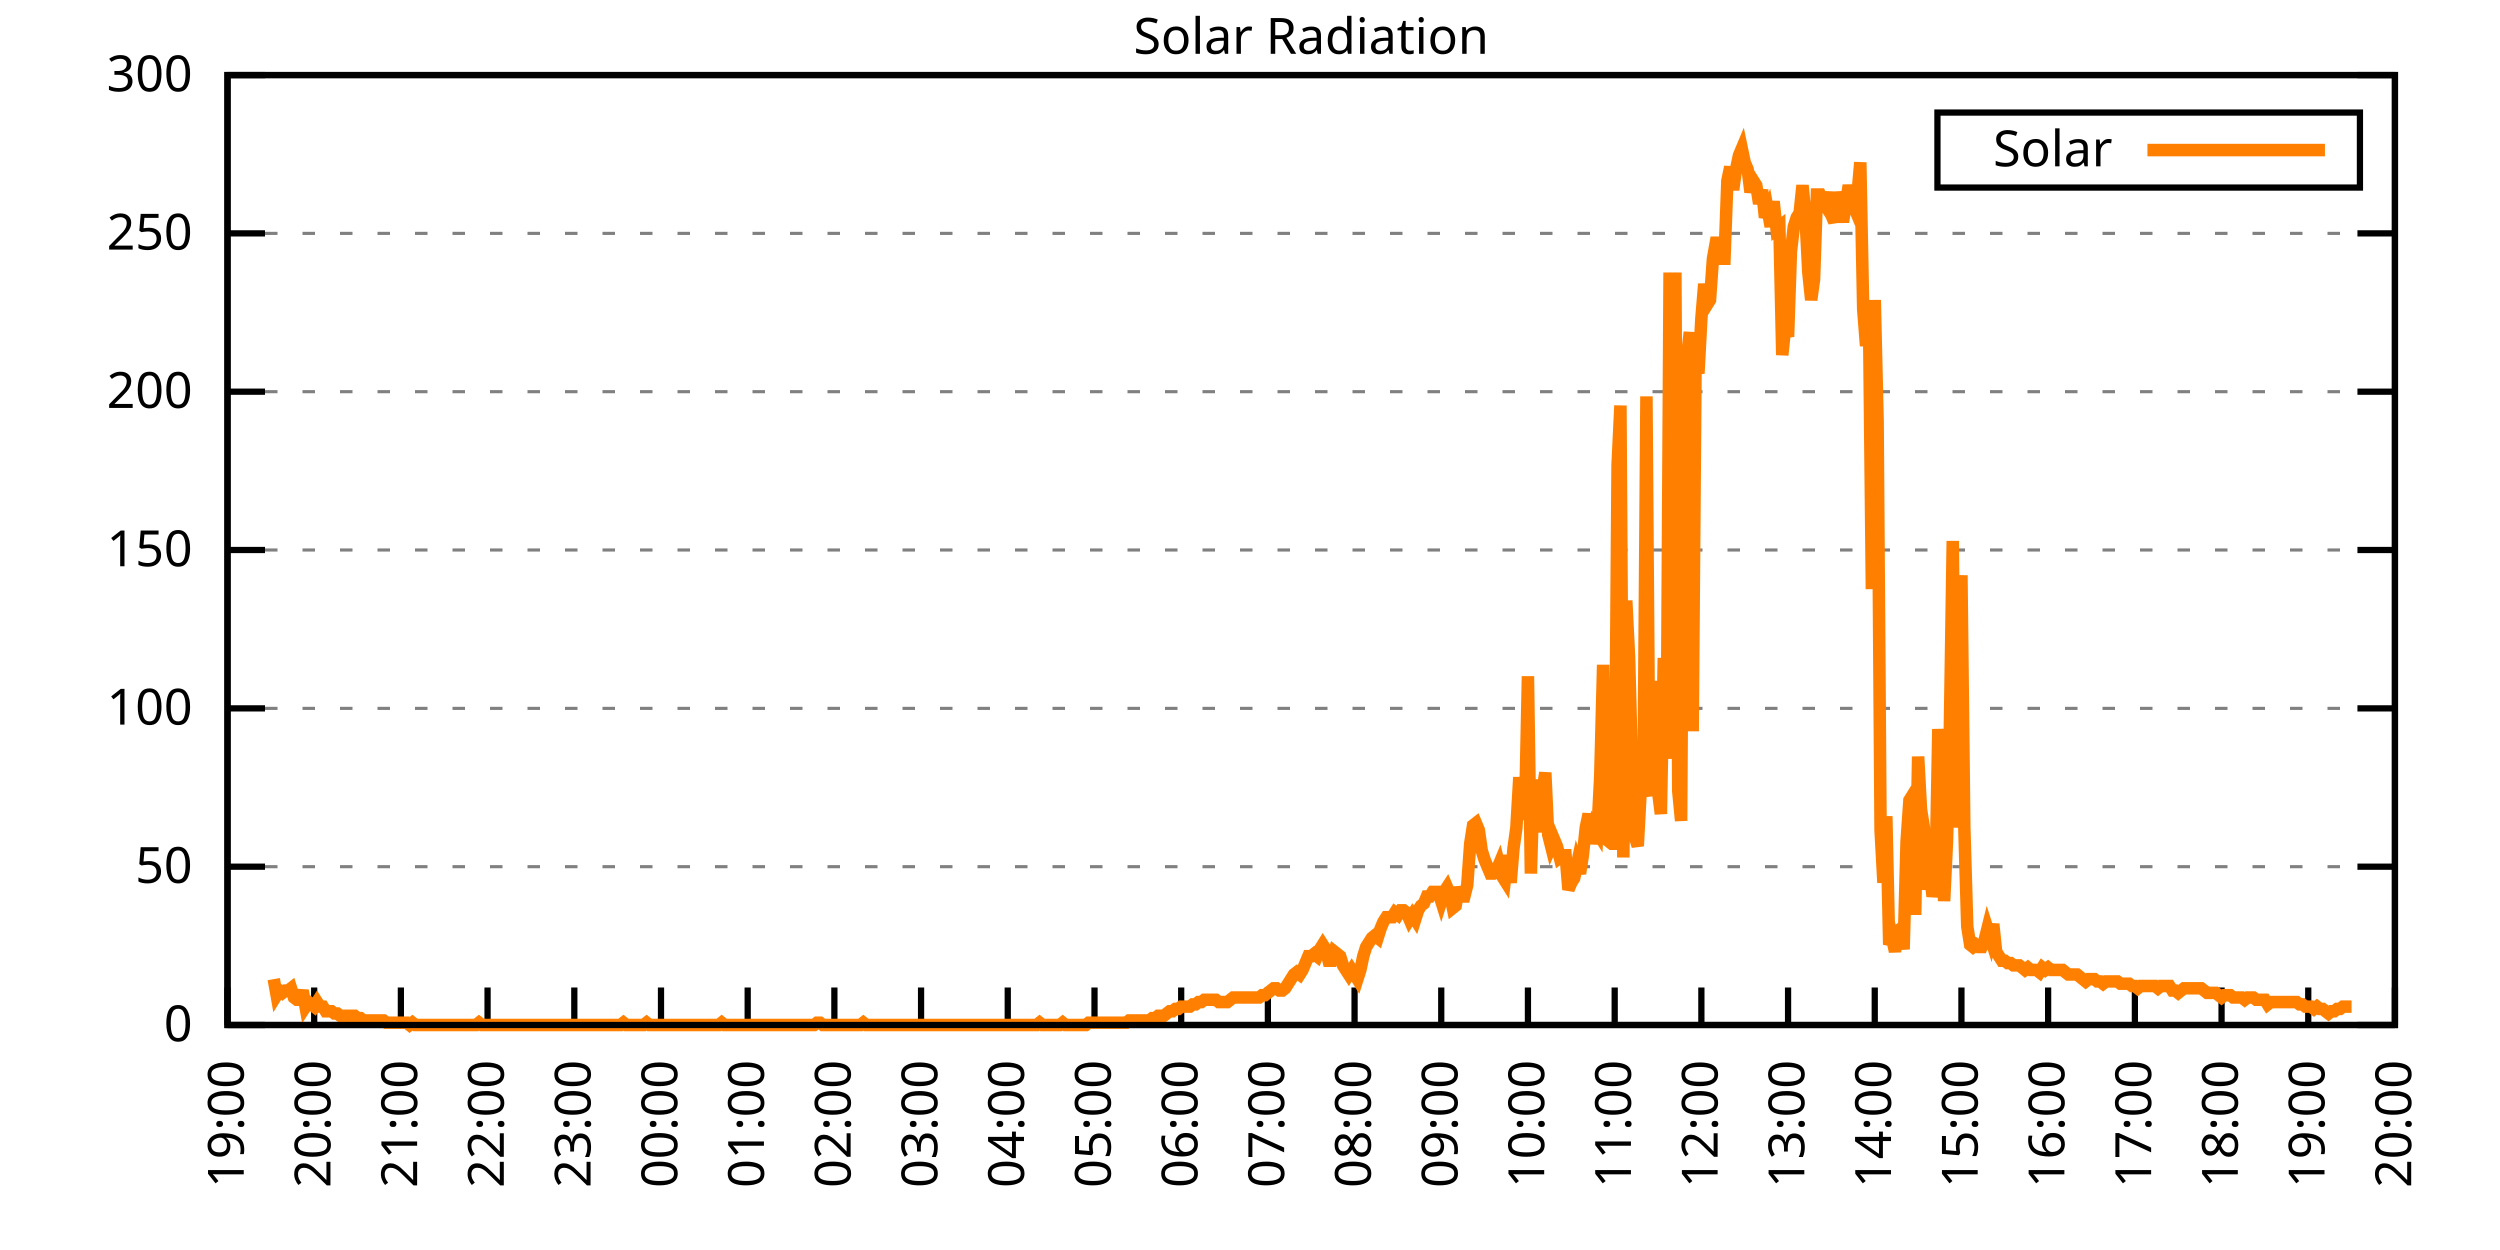
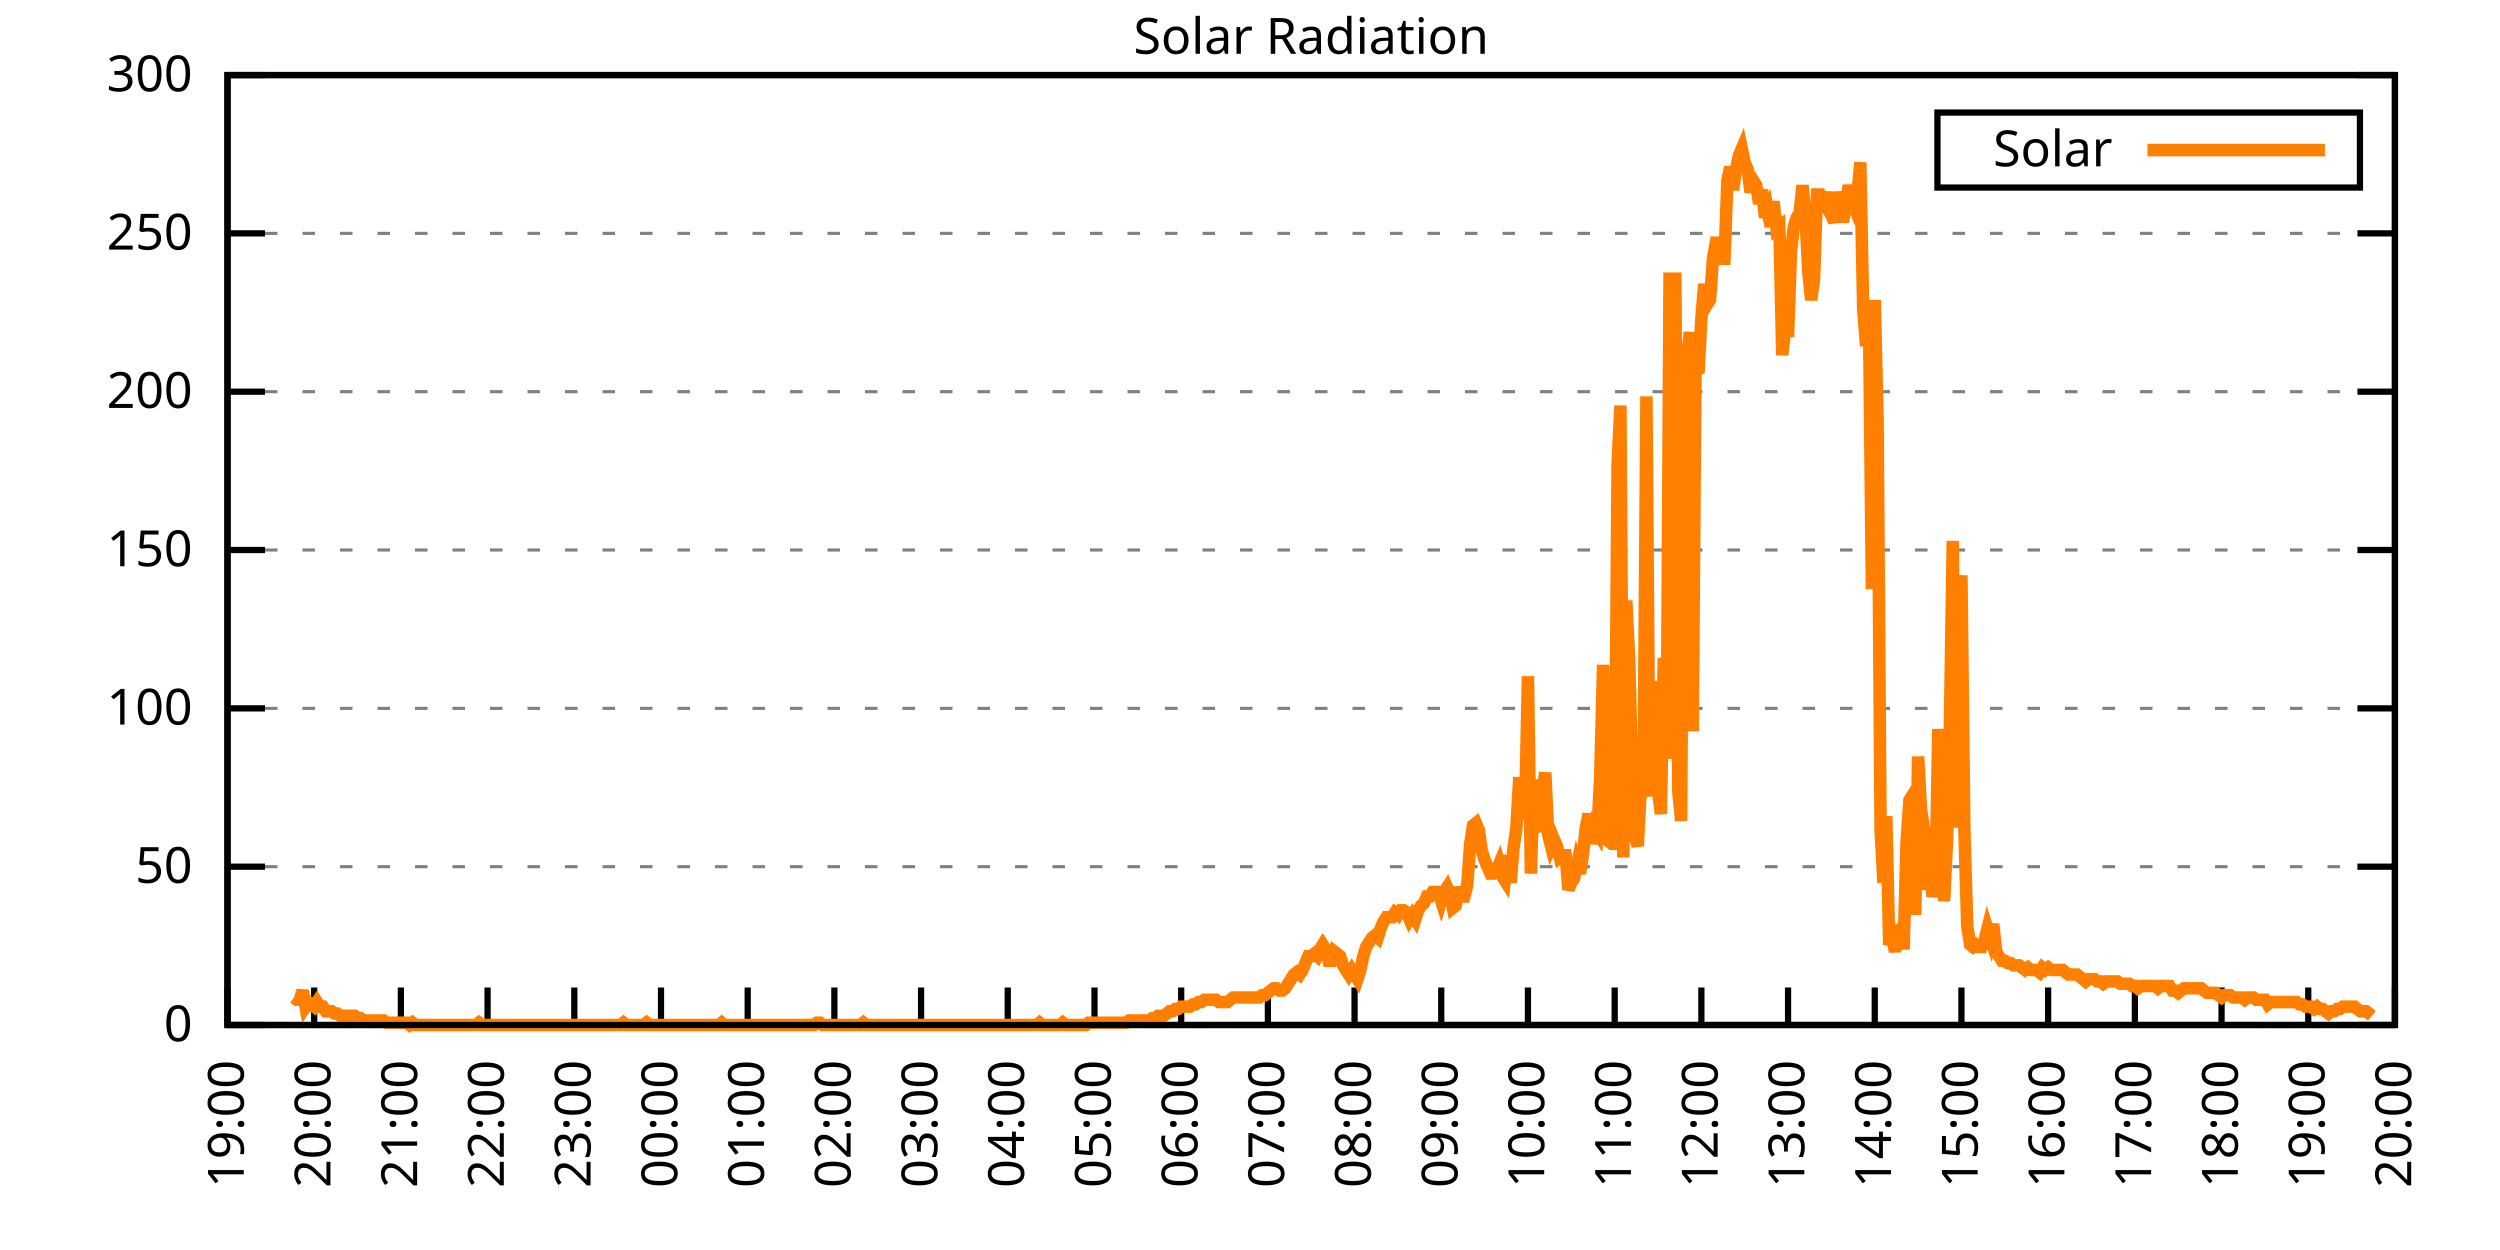
<svg xmlns="http://www.w3.org/2000/svg" xmlns:xlink="http://www.w3.org/1999/xlink" width="400" height="200" viewBox="0 0 400 200">
  <g id="gnuplot_canvas">
    <rect x="0" y="0" width="400" height="200" fill="none" />
    <defs>
      <circle id="gpDot" r="0.5" stroke-width="0.5" stroke="currentColor" />
      <path id="gpPt0" stroke-width="0.333" stroke="currentColor" d="M-1,0 h2 M0,-1 v2" />
      <path id="gpPt1" stroke-width="0.333" stroke="currentColor" d="M-1,-1 L1,1 M1,-1 L-1,1" />
      <path id="gpPt2" stroke-width="0.333" stroke="currentColor" d="M-1,0 L1,0 M0,-1 L0,1 M-1,-1 L1,1 M-1,1 L1,-1" />
      <rect id="gpPt3" stroke-width="0.333" stroke="currentColor" x="-1" y="-1" width="2" height="2" />
      <rect id="gpPt4" stroke-width="0.333" stroke="currentColor" fill="currentColor" x="-1" y="-1" width="2" height="2" />
      <circle id="gpPt5" stroke-width="0.333" stroke="currentColor" cx="0" cy="0" r="1" />
      <use xlink:href="#gpPt5" id="gpPt6" fill="currentColor" stroke="none" />
      <path id="gpPt7" stroke-width="0.333" stroke="currentColor" d="M0,-1.33 L-1.33,0.67 L1.33,0.67 z" />
      <use xlink:href="#gpPt7" id="gpPt8" fill="currentColor" stroke="none" />
      <use xlink:href="#gpPt7" id="gpPt9" stroke="currentColor" transform="rotate(180)" />
      <use xlink:href="#gpPt9" id="gpPt10" fill="currentColor" stroke="none" />
      <use xlink:href="#gpPt3" id="gpPt11" stroke="currentColor" transform="rotate(45)" />
      <use xlink:href="#gpPt11" id="gpPt12" fill="currentColor" stroke="none" />
      <path id="gpPt13" stroke-width="0.333" stroke="currentColor" d="M0,1.330 L1.265,0.411 L0.782,-1.067 L-0.782,-1.076 L-1.265,0.411 z" />
      <use xlink:href="#gpPt13" id="gpPt14" fill="currentColor" stroke="none" />
      <filter id="textbox" filterUnits="objectBoundingBox" x="0" y="0" height="1" width="1">
        <feFlood flood-color="white" flood-opacity="1" result="bgnd" />
        <feComposite in="SourceGraphic" in2="bgnd" operator="atop" />
      </filter>
      <filter id="greybox" filterUnits="objectBoundingBox" x="0" y="0" height="1" width="1">
        <feFlood flood-color="lightgrey" flood-opacity="1" result="grey" />
        <feComposite in="SourceGraphic" in2="grey" operator="atop" />
      </filter>
    </defs>
    <g fill="none" color="white" stroke="currentColor" stroke-width="1.00" stroke-linecap="butt" stroke-linejoin="miter">
</g>
    <g fill="none" color="black" stroke="currentColor" stroke-width="1.00" stroke-linecap="butt" stroke-linejoin="miter">
      <g stroke="none" shape-rendering="crispEdges">
        <polygon fill="rgb(255, 255, 255)" points="36.40,164.00 383.18,164.00 383.18,12.02 36.40,12.02 " />
      </g>
    </g>
    <g fill="none" color="black" stroke="currentColor" stroke-width="1.00" stroke-linecap="butt" stroke-linejoin="miter">
</g>
    <g fill="none" color="black" stroke="black" stroke-width="0.50" stroke-linecap="butt" stroke-linejoin="miter">
</g>
    <g fill="none" color="gray" stroke="currentColor" stroke-width="0.50" stroke-linecap="butt" stroke-linejoin="miter">
      <path stroke="gray" stroke-dasharray="2,4" class="gridline" d="M36.40,164.00 L383.19,164.00  " />
    </g>
    <g fill="none" color="gray" stroke="gray" stroke-width="1.00" stroke-linecap="butt" stroke-linejoin="miter">
</g>
    <g fill="none" color="black" stroke="currentColor" stroke-width="1.00" stroke-linecap="butt" stroke-linejoin="miter">
      <path stroke="black" d="M36.40,164.00 L42.40,164.00 M383.19,164.00 L377.19,164.00  " />
      <g transform="translate(30.80,166.60)" stroke="none" fill="black" font-family="Sans" font-size="8.00" text-anchor="end">
        <text>
          <tspan font-family="Sans"> 0</tspan>
        </text>
      </g>
    </g>
    <g fill="none" color="black" stroke="currentColor" stroke-width="1.00" stroke-linecap="butt" stroke-linejoin="miter">
</g>
    <g fill="none" color="black" stroke="black" stroke-width="0.50" stroke-linecap="butt" stroke-linejoin="miter">
</g>
    <g fill="none" color="gray" stroke="currentColor" stroke-width="0.50" stroke-linecap="butt" stroke-linejoin="miter">
      <path stroke="gray" stroke-dasharray="2,4" class="gridline" d="M36.40,138.67 L383.19,138.67  " />
    </g>
    <g fill="none" color="gray" stroke="gray" stroke-width="1.00" stroke-linecap="butt" stroke-linejoin="miter">
</g>
    <g fill="none" color="black" stroke="currentColor" stroke-width="1.00" stroke-linecap="butt" stroke-linejoin="miter">
      <path stroke="black" d="M36.40,138.67 L42.40,138.67 M383.19,138.67 L377.19,138.67  " />
      <g transform="translate(30.80,141.27)" stroke="none" fill="black" font-family="Sans" font-size="8.00" text-anchor="end">
        <text>
          <tspan font-family="Sans"> 50</tspan>
        </text>
      </g>
    </g>
    <g fill="none" color="black" stroke="currentColor" stroke-width="1.00" stroke-linecap="butt" stroke-linejoin="miter">
</g>
    <g fill="none" color="black" stroke="black" stroke-width="0.50" stroke-linecap="butt" stroke-linejoin="miter">
</g>
    <g fill="none" color="gray" stroke="currentColor" stroke-width="0.50" stroke-linecap="butt" stroke-linejoin="miter">
      <path stroke="gray" stroke-dasharray="2,4" class="gridline" d="M36.40,113.34 L383.19,113.34  " />
    </g>
    <g fill="none" color="gray" stroke="gray" stroke-width="1.00" stroke-linecap="butt" stroke-linejoin="miter">
</g>
    <g fill="none" color="black" stroke="currentColor" stroke-width="1.00" stroke-linecap="butt" stroke-linejoin="miter">
      <path stroke="black" d="M36.40,113.34 L42.40,113.34 M383.19,113.34 L377.19,113.34  " />
      <g transform="translate(30.80,115.94)" stroke="none" fill="black" font-family="Sans" font-size="8.00" text-anchor="end">
        <text>
          <tspan font-family="Sans"> 100</tspan>
        </text>
      </g>
    </g>
    <g fill="none" color="black" stroke="currentColor" stroke-width="1.00" stroke-linecap="butt" stroke-linejoin="miter">
</g>
    <g fill="none" color="black" stroke="black" stroke-width="0.50" stroke-linecap="butt" stroke-linejoin="miter">
</g>
    <g fill="none" color="gray" stroke="currentColor" stroke-width="0.50" stroke-linecap="butt" stroke-linejoin="miter">
      <path stroke="gray" stroke-dasharray="2,4" class="gridline" d="M36.40,88.00 L383.19,88.00  " />
    </g>
    <g fill="none" color="gray" stroke="gray" stroke-width="1.00" stroke-linecap="butt" stroke-linejoin="miter">
</g>
    <g fill="none" color="black" stroke="currentColor" stroke-width="1.00" stroke-linecap="butt" stroke-linejoin="miter">
      <path stroke="black" d="M36.40,88.00 L42.40,88.00 M383.19,88.00 L377.19,88.00  " />
      <g transform="translate(30.80,90.60)" stroke="none" fill="black" font-family="Sans" font-size="8.00" text-anchor="end">
        <text>
          <tspan font-family="Sans"> 150</tspan>
        </text>
      </g>
    </g>
    <g fill="none" color="black" stroke="currentColor" stroke-width="1.00" stroke-linecap="butt" stroke-linejoin="miter">
</g>
    <g fill="none" color="black" stroke="black" stroke-width="0.50" stroke-linecap="butt" stroke-linejoin="miter">
</g>
    <g fill="none" color="gray" stroke="currentColor" stroke-width="0.50" stroke-linecap="butt" stroke-linejoin="miter">
      <path stroke="gray" stroke-dasharray="2,4" class="gridline" d="M36.40,62.67 L383.19,62.67  " />
    </g>
    <g fill="none" color="gray" stroke="gray" stroke-width="1.00" stroke-linecap="butt" stroke-linejoin="miter">
</g>
    <g fill="none" color="black" stroke="currentColor" stroke-width="1.00" stroke-linecap="butt" stroke-linejoin="miter">
      <path stroke="black" d="M36.40,62.67 L42.40,62.67 M383.19,62.67 L377.19,62.67  " />
      <g transform="translate(30.80,65.27)" stroke="none" fill="black" font-family="Sans" font-size="8.00" text-anchor="end">
        <text>
          <tspan font-family="Sans"> 200</tspan>
        </text>
      </g>
    </g>
    <g fill="none" color="black" stroke="currentColor" stroke-width="1.00" stroke-linecap="butt" stroke-linejoin="miter">
</g>
    <g fill="none" color="black" stroke="black" stroke-width="0.50" stroke-linecap="butt" stroke-linejoin="miter">
</g>
    <g fill="none" color="gray" stroke="currentColor" stroke-width="0.50" stroke-linecap="butt" stroke-linejoin="miter">
      <path stroke="gray" stroke-dasharray="2,4" class="gridline" d="M36.40,37.34 L383.19,37.34  " />
    </g>
    <g fill="none" color="gray" stroke="gray" stroke-width="1.00" stroke-linecap="butt" stroke-linejoin="miter">
</g>
    <g fill="none" color="black" stroke="currentColor" stroke-width="1.00" stroke-linecap="butt" stroke-linejoin="miter">
      <path stroke="black" d="M36.40,37.34 L42.40,37.34 M383.19,37.34 L377.19,37.34  " />
      <g transform="translate(30.80,39.94)" stroke="none" fill="black" font-family="Sans" font-size="8.00" text-anchor="end">
        <text>
          <tspan font-family="Sans"> 250</tspan>
        </text>
      </g>
    </g>
    <g fill="none" color="black" stroke="currentColor" stroke-width="1.00" stroke-linecap="butt" stroke-linejoin="miter">
</g>
    <g fill="none" color="black" stroke="black" stroke-width="0.50" stroke-linecap="butt" stroke-linejoin="miter">
</g>
    <g fill="none" color="gray" stroke="currentColor" stroke-width="0.50" stroke-linecap="butt" stroke-linejoin="miter">
      <path stroke="gray" stroke-dasharray="2,4" class="gridline" d="M36.40,12.01 L383.19,12.01  " />
    </g>
    <g fill="none" color="gray" stroke="gray" stroke-width="1.00" stroke-linecap="butt" stroke-linejoin="miter">
</g>
    <g fill="none" color="black" stroke="currentColor" stroke-width="1.00" stroke-linecap="butt" stroke-linejoin="miter">
      <path stroke="black" d="M36.40,12.01 L42.40,12.01 M383.19,12.01 L377.19,12.01  " />
      <g transform="translate(30.80,14.61)" stroke="none" fill="black" font-family="Sans" font-size="8.00" text-anchor="end">
        <text>
          <tspan font-family="Sans"> 300</tspan>
        </text>
      </g>
    </g>
    <g fill="none" color="black" stroke="currentColor" stroke-width="1.00" stroke-linecap="butt" stroke-linejoin="miter">
      <path stroke="black" d="M36.40,164.00 L36.40,158.00  " />
      <g transform="translate(39.00,169.60) rotate(270.00)" stroke="none" fill="black" font-family="Sans" font-size="8.00" text-anchor="end">
        <text>
          <tspan font-family="Sans">19:00</tspan>
        </text>
      </g>
    </g>
    <g fill="none" color="black" stroke="currentColor" stroke-width="1.00" stroke-linecap="butt" stroke-linejoin="miter">
      <path stroke="black" d="M50.27,164.00 L50.27,158.00  " />
      <g transform="translate(52.87,169.60) rotate(270.00)" stroke="none" fill="black" font-family="Sans" font-size="8.00" text-anchor="end">
        <text>
          <tspan font-family="Sans">20:00</tspan>
        </text>
      </g>
    </g>
    <g fill="none" color="black" stroke="currentColor" stroke-width="1.00" stroke-linecap="butt" stroke-linejoin="miter">
      <path stroke="black" d="M64.14,164.00 L64.14,158.00  " />
      <g transform="translate(66.74,169.60) rotate(270.00)" stroke="none" fill="black" font-family="Sans" font-size="8.00" text-anchor="end">
        <text>
          <tspan font-family="Sans">21:00</tspan>
        </text>
      </g>
    </g>
    <g fill="none" color="black" stroke="currentColor" stroke-width="1.00" stroke-linecap="butt" stroke-linejoin="miter">
      <path stroke="black" d="M78.01,164.00 L78.01,158.00  " />
      <g transform="translate(80.61,169.60) rotate(270.00)" stroke="none" fill="black" font-family="Sans" font-size="8.00" text-anchor="end">
        <text>
          <tspan font-family="Sans">22:00</tspan>
        </text>
      </g>
    </g>
    <g fill="none" color="black" stroke="currentColor" stroke-width="1.00" stroke-linecap="butt" stroke-linejoin="miter">
      <path stroke="black" d="M91.89,164.00 L91.89,158.00  " />
      <g transform="translate(94.49,169.60) rotate(270.00)" stroke="none" fill="black" font-family="Sans" font-size="8.00" text-anchor="end">
        <text>
          <tspan font-family="Sans">23:00</tspan>
        </text>
      </g>
    </g>
    <g fill="none" color="black" stroke="currentColor" stroke-width="1.00" stroke-linecap="butt" stroke-linejoin="miter">
      <path stroke="black" d="M105.76,164.00 L105.76,158.00  " />
      <g transform="translate(108.36,169.60) rotate(270.00)" stroke="none" fill="black" font-family="Sans" font-size="8.00" text-anchor="end">
        <text>
          <tspan font-family="Sans">00:00</tspan>
        </text>
      </g>
    </g>
    <g fill="none" color="black" stroke="currentColor" stroke-width="1.00" stroke-linecap="butt" stroke-linejoin="miter">
      <path stroke="black" d="M119.63,164.00 L119.63,158.00  " />
      <g transform="translate(122.23,169.60) rotate(270.00)" stroke="none" fill="black" font-family="Sans" font-size="8.00" text-anchor="end">
        <text>
          <tspan font-family="Sans">01:00</tspan>
        </text>
      </g>
    </g>
    <g fill="none" color="black" stroke="currentColor" stroke-width="1.00" stroke-linecap="butt" stroke-linejoin="miter">
      <path stroke="black" d="M133.50,164.00 L133.50,158.00  " />
      <g transform="translate(136.10,169.60) rotate(270.00)" stroke="none" fill="black" font-family="Sans" font-size="8.00" text-anchor="end">
        <text>
          <tspan font-family="Sans">02:00</tspan>
        </text>
      </g>
    </g>
    <g fill="none" color="black" stroke="currentColor" stroke-width="1.00" stroke-linecap="butt" stroke-linejoin="miter">
      <path stroke="black" d="M147.37,164.00 L147.37,158.00  " />
      <g transform="translate(149.97,169.60) rotate(270.00)" stroke="none" fill="black" font-family="Sans" font-size="8.00" text-anchor="end">
        <text>
          <tspan font-family="Sans">03:00</tspan>
        </text>
      </g>
    </g>
    <g fill="none" color="black" stroke="currentColor" stroke-width="1.00" stroke-linecap="butt" stroke-linejoin="miter">
      <path stroke="black" d="M161.24,164.00 L161.24,158.00  " />
      <g transform="translate(163.84,169.60) rotate(270.00)" stroke="none" fill="black" font-family="Sans" font-size="8.00" text-anchor="end">
        <text>
          <tspan font-family="Sans">04:00</tspan>
        </text>
      </g>
    </g>
    <g fill="none" color="black" stroke="currentColor" stroke-width="1.00" stroke-linecap="butt" stroke-linejoin="miter">
      <path stroke="black" d="M175.12,164.00 L175.12,158.00  " />
      <g transform="translate(177.72,169.60) rotate(270.00)" stroke="none" fill="black" font-family="Sans" font-size="8.00" text-anchor="end">
        <text>
          <tspan font-family="Sans">05:00</tspan>
        </text>
      </g>
    </g>
    <g fill="none" color="black" stroke="currentColor" stroke-width="1.00" stroke-linecap="butt" stroke-linejoin="miter">
      <path stroke="black" d="M188.99,164.00 L188.99,158.00  " />
      <g transform="translate(191.59,169.60) rotate(270.00)" stroke="none" fill="black" font-family="Sans" font-size="8.00" text-anchor="end">
        <text>
          <tspan font-family="Sans">06:00</tspan>
        </text>
      </g>
    </g>
    <g fill="none" color="black" stroke="currentColor" stroke-width="1.00" stroke-linecap="butt" stroke-linejoin="miter">
      <path stroke="black" d="M202.86,164.00 L202.86,158.00  " />
      <g transform="translate(205.46,169.60) rotate(270.00)" stroke="none" fill="black" font-family="Sans" font-size="8.00" text-anchor="end">
        <text>
          <tspan font-family="Sans">07:00</tspan>
        </text>
      </g>
    </g>
    <g fill="none" color="black" stroke="currentColor" stroke-width="1.00" stroke-linecap="butt" stroke-linejoin="miter">
      <path stroke="black" d="M216.73,164.00 L216.73,158.00  " />
      <g transform="translate(219.33,169.60) rotate(270.00)" stroke="none" fill="black" font-family="Sans" font-size="8.00" text-anchor="end">
        <text>
          <tspan font-family="Sans">08:00</tspan>
        </text>
      </g>
    </g>
    <g fill="none" color="black" stroke="currentColor" stroke-width="1.00" stroke-linecap="butt" stroke-linejoin="miter">
      <path stroke="black" d="M230.60,164.00 L230.60,158.00  " />
      <g transform="translate(233.20,169.60) rotate(270.00)" stroke="none" fill="black" font-family="Sans" font-size="8.00" text-anchor="end">
        <text>
          <tspan font-family="Sans">09:00</tspan>
        </text>
      </g>
    </g>
    <g fill="none" color="black" stroke="currentColor" stroke-width="1.00" stroke-linecap="butt" stroke-linejoin="miter">
      <path stroke="black" d="M244.47,164.00 L244.47,158.00  " />
      <g transform="translate(247.07,169.60) rotate(270.00)" stroke="none" fill="black" font-family="Sans" font-size="8.00" text-anchor="end">
        <text>
          <tspan font-family="Sans">10:00</tspan>
        </text>
      </g>
    </g>
    <g fill="none" color="black" stroke="currentColor" stroke-width="1.00" stroke-linecap="butt" stroke-linejoin="miter">
      <path stroke="black" d="M258.35,164.00 L258.35,158.00  " />
      <g transform="translate(260.95,169.60) rotate(270.00)" stroke="none" fill="black" font-family="Sans" font-size="8.00" text-anchor="end">
        <text>
          <tspan font-family="Sans">11:00</tspan>
        </text>
      </g>
    </g>
    <g fill="none" color="black" stroke="currentColor" stroke-width="1.00" stroke-linecap="butt" stroke-linejoin="miter">
      <path stroke="black" d="M272.22,164.00 L272.22,158.00  " />
      <g transform="translate(274.82,169.60) rotate(270.00)" stroke="none" fill="black" font-family="Sans" font-size="8.00" text-anchor="end">
        <text>
          <tspan font-family="Sans">12:00</tspan>
        </text>
      </g>
    </g>
    <g fill="none" color="black" stroke="currentColor" stroke-width="1.00" stroke-linecap="butt" stroke-linejoin="miter">
      <path stroke="black" d="M286.09,164.00 L286.09,158.00  " />
      <g transform="translate(288.69,169.60) rotate(270.00)" stroke="none" fill="black" font-family="Sans" font-size="8.00" text-anchor="end">
        <text>
          <tspan font-family="Sans">13:00</tspan>
        </text>
      </g>
    </g>
    <g fill="none" color="black" stroke="currentColor" stroke-width="1.00" stroke-linecap="butt" stroke-linejoin="miter">
      <path stroke="black" d="M299.96,164.00 L299.96,158.00  " />
      <g transform="translate(302.56,169.60) rotate(270.00)" stroke="none" fill="black" font-family="Sans" font-size="8.00" text-anchor="end">
        <text>
          <tspan font-family="Sans">14:00</tspan>
        </text>
      </g>
    </g>
    <g fill="none" color="black" stroke="currentColor" stroke-width="1.00" stroke-linecap="butt" stroke-linejoin="miter">
      <path stroke="black" d="M313.83,164.00 L313.83,158.00  " />
      <g transform="translate(316.43,169.60) rotate(270.00)" stroke="none" fill="black" font-family="Sans" font-size="8.00" text-anchor="end">
        <text>
          <tspan font-family="Sans">15:00</tspan>
        </text>
      </g>
    </g>
    <g fill="none" color="black" stroke="currentColor" stroke-width="1.00" stroke-linecap="butt" stroke-linejoin="miter">
      <path stroke="black" d="M327.70,164.00 L327.70,158.00  " />
      <g transform="translate(330.30,169.60) rotate(270.00)" stroke="none" fill="black" font-family="Sans" font-size="8.00" text-anchor="end">
        <text>
          <tspan font-family="Sans">16:00</tspan>
        </text>
      </g>
    </g>
    <g fill="none" color="black" stroke="currentColor" stroke-width="1.00" stroke-linecap="butt" stroke-linejoin="miter">
      <path stroke="black" d="M341.58,164.00 L341.58,158.00  " />
      <g transform="translate(344.18,169.60) rotate(270.00)" stroke="none" fill="black" font-family="Sans" font-size="8.00" text-anchor="end">
        <text>
          <tspan font-family="Sans">17:00</tspan>
        </text>
      </g>
    </g>
    <g fill="none" color="black" stroke="currentColor" stroke-width="1.00" stroke-linecap="butt" stroke-linejoin="miter">
      <path stroke="black" d="M355.45,164.00 L355.45,158.00  " />
      <g transform="translate(358.05,169.60) rotate(270.00)" stroke="none" fill="black" font-family="Sans" font-size="8.00" text-anchor="end">
        <text>
          <tspan font-family="Sans">18:00</tspan>
        </text>
      </g>
    </g>
    <g fill="none" color="black" stroke="currentColor" stroke-width="1.00" stroke-linecap="butt" stroke-linejoin="miter">
      <path stroke="black" d="M369.32,164.00 L369.32,158.00  " />
      <g transform="translate(371.92,169.60) rotate(270.00)" stroke="none" fill="black" font-family="Sans" font-size="8.00" text-anchor="end">
        <text>
          <tspan font-family="Sans">19:00</tspan>
        </text>
      </g>
    </g>
    <g fill="none" color="black" stroke="currentColor" stroke-width="1.00" stroke-linecap="butt" stroke-linejoin="miter">
      <path stroke="black" d="M383.19,164.00 L383.19,158.00  " />
      <g transform="translate(385.79,169.60) rotate(270.00)" stroke="none" fill="black" font-family="Sans" font-size="8.00" text-anchor="end">
        <text>
          <tspan font-family="Sans">20:00</tspan>
        </text>
      </g>
    </g>
    <g fill="none" color="black" stroke="currentColor" stroke-width="1.00" stroke-linecap="butt" stroke-linejoin="miter">
</g>
    <g fill="none" color="black" stroke="currentColor" stroke-width="1.00" stroke-linecap="butt" stroke-linejoin="miter">
      <path stroke="black" d="M36.40,12.01 L36.40,164.00 L383.19,164.00 L383.19,12.01 L36.40,12.01 Z  " />
    </g>
    <g fill="none" color="black" stroke="currentColor" stroke-width="1.00" stroke-linecap="butt" stroke-linejoin="miter">
</g>
    <g fill="none" color="black" stroke="currentColor" stroke-width="1.00" stroke-linecap="butt" stroke-linejoin="miter">
      <path stroke="black" d="M309.99,30.01 L309.99,18.01 L377.59,18.01 L377.59,30.01 L309.99,30.01 Z  " />
    </g>
    <g id="Solar_Radiation_plot_1">
      <g fill="none" color="white" stroke="black" stroke-width="2.00" stroke-linecap="butt" stroke-linejoin="miter">
</g>
      <g fill="none" color="black" stroke="currentColor" stroke-width="2.00" stroke-linecap="butt" stroke-linejoin="miter">
        <g transform="translate(337.99,26.61)" stroke="none" fill="black" font-family="Sans" font-size="8.00" text-anchor="end">
          <text>
            <tspan font-family="Sans">Solar</tspan>
          </text>
        </g>
      </g>
      <g fill="none" color="black" stroke="currentColor" stroke-width="2.00" stroke-linecap="butt" stroke-linejoin="miter">
-         <path stroke="rgb(255, 127,   0)" d="M343.59,24.01 L371.99,24.01 M43.80,156.66 L44.26,159.23 L44.72,158.49 L45.19,158.86 L45.65,158.49 L46.11,158.49   L46.57,158.13 L47.03,159.60 L47.50,159.96 L47.96,159.96 L48.42,158.49 L48.88,161.06 L49.35,160.33 L49.81,160.70   L50.27,161.06 L50.73,160.33 L51.20,161.06 L51.66,161.06 L52.12,161.80 L52.58,161.80 L53.05,161.80 L53.51,162.16   L53.97,162.16 L54.43,162.53 L54.90,162.53 L55.36,162.53 L55.82,162.53 L56.28,162.53 L56.75,162.53 L57.21,162.90   L57.67,162.90 L58.13,163.27 L58.59,163.27 L59.06,163.27 L59.52,163.27 L59.98,163.27 L60.44,163.27 L60.91,163.27   L61.37,163.27 L61.83,163.63 L62.29,163.63 L62.76,163.63 L63.22,163.63 L63.68,163.63 L64.14,163.63 L64.61,163.63   L65.07,163.63 L65.53,164.00 L65.99,163.63 L66.46,164.00 L66.92,164.00 L67.38,164.00 L67.84,164.00 L68.30,164.00   L68.77,164.00 L69.23,164.00 L69.69,164.00 L70.15,164.00 L70.62,164.00 L71.08,164.00 L71.54,164.00 L72.00,164.00   L72.47,164.00 L72.93,164.00 L73.39,164.00 L73.85,164.00 L74.32,164.00 L74.78,164.00 L75.24,164.00 L75.70,164.00   L76.17,164.00 L76.63,163.63 L77.09,164.00 L77.55,164.00 L78.01,164.00 L78.48,164.00 L78.94,164.00 L79.40,164.00   L79.86,164.00 L80.33,164.00 L80.79,164.00 L81.25,164.00 L81.71,164.00 L82.18,164.00 L82.64,164.00 L83.10,164.00   L83.56,164.00 L84.03,164.00 L84.49,164.00 L84.95,164.00 L85.41,164.00 L85.88,164.00 L86.34,164.00 L86.80,164.00   L87.26,164.00 L87.72,164.00 L88.19,164.00 L88.65,164.00 L89.11,164.00 L89.57,164.00 L90.04,164.00 L90.50,164.00   L90.96,164.00 L91.42,164.00 L91.89,164.00 L92.35,164.00 L92.81,164.00 L93.27,164.00 L93.74,164.00 L94.20,164.00   L94.66,164.00 L95.12,164.00 L95.59,164.00 L96.05,164.00 L96.51,164.00 L96.97,164.00 L97.44,164.00 L97.90,164.00   L98.36,164.00 L98.82,164.00 L99.28,164.00 L99.75,163.63 L100.21,164.00 L100.67,164.00 L101.13,164.00 L101.60,164.00   L102.06,164.00 L102.52,164.00 L102.98,164.00 L103.45,163.63 L103.91,164.00 L104.37,164.00 L104.83,164.00 L105.30,164.00   L105.76,164.00 L106.22,164.00 L106.68,164.00 L107.15,164.00 L107.61,164.00 L108.07,164.00 L108.53,164.00 L108.99,164.00   L109.46,164.00 L109.92,164.00 L110.38,164.00 L110.84,164.00 L111.31,164.00 L111.77,164.00 L112.23,164.00 L112.69,164.00   L113.16,164.00 L113.62,164.00 L114.08,164.00 L114.54,164.00 L115.01,164.00 L115.47,163.63 L115.93,164.00 L116.39,164.00   L116.86,164.00 L117.32,164.00 L117.78,164.00 L118.24,164.00 L118.70,164.00 L119.17,164.00 L119.63,164.00 L120.09,164.00   L120.55,164.00 L121.02,164.00 L121.48,164.00 L121.94,164.00 L122.40,164.00 L122.87,164.00 L123.33,164.00 L123.79,164.00   L124.25,164.00 L124.72,164.00 L125.18,164.00 L125.64,164.00 L126.10,164.00 L126.57,164.00 L127.03,164.00 L127.49,164.00   L127.95,164.00 L128.41,164.00 L128.88,164.00 L129.34,164.00 L129.80,164.00 L130.26,164.00 L130.73,163.63 L131.19,163.63   L131.65,164.00 L132.11,164.00 L132.58,164.00 L133.04,164.00 L133.50,164.00 L133.96,164.00 L134.43,164.00 L134.89,164.00   L135.35,164.00 L135.81,164.00 L136.28,164.00 L136.74,164.00 L137.20,164.00 L137.66,164.00 L138.13,163.63 L138.59,164.00   L139.05,164.00 L139.51,164.00 L139.97,164.00 L140.44,164.00 L140.90,164.00 L141.36,164.00 L141.82,164.00 L142.29,164.00   L142.75,164.00 L143.21,164.00 L143.67,164.00 L144.14,164.00 L144.60,164.00 L145.06,164.00 L145.52,164.00 L145.99,164.00   L146.45,164.00 L146.91,164.00 L147.37,164.00 L147.84,164.00 L148.30,164.00 L148.76,164.00 L149.22,164.00 L149.68,164.00   L150.15,164.00 L150.61,164.00 L151.07,164.00 L151.53,164.00 L152.00,164.00 L152.46,164.00 L152.92,164.00 L153.38,164.00   L153.85,164.00 L154.31,164.00 L154.77,164.00 L155.23,164.00 L155.70,164.00 L156.16,164.00 L156.62,164.00 L157.08,164.00   L157.55,164.00 L158.01,164.00 L158.47,164.00 L158.93,164.00 L159.39,164.00 L159.86,164.00 L160.32,164.00 L160.78,164.00   L161.24,164.00 L161.71,164.00 L162.17,164.00 L162.63,164.00 L163.09,164.00 L163.56,164.00 L164.02,164.00 L164.48,164.00   L164.94,164.00 L165.41,164.00 L165.87,164.00 L166.33,163.63 L166.79,164.00 L167.26,164.00 L167.72,164.00 L168.18,164.00   L168.64,164.00 L169.10,164.00 L169.57,164.00 L170.03,163.63 L170.49,164.00 L170.95,164.00 L171.42,164.00 L171.88,164.00   L172.34,164.00 L172.80,164.00 L173.27,164.00 L173.73,164.00 L174.19,163.63 L174.65,163.63 L175.12,163.63 L175.58,163.63   L176.04,163.63 L176.50,163.63 L176.97,163.63 L177.43,163.63 L177.89,163.63 L178.35,163.63 L178.82,163.63 L179.28,163.63   L179.74,163.63 L180.20,163.63 L180.66,163.27 L181.13,163.27 L181.59,163.27 L182.05,163.27 L182.51,163.27 L182.98,163.27   L183.44,163.27 L183.90,163.27 L184.36,162.90 L184.83,162.90 L185.29,162.53 L185.75,162.53 L186.21,162.53 L186.68,162.16   L187.14,161.80 L187.60,161.80 L188.06,161.43 L188.53,161.43 L188.99,161.06 L189.45,161.06 L189.91,161.06 L190.37,161.06   L190.84,160.70 L191.30,160.70 L191.76,160.33 L192.22,160.33 L192.69,159.96 L193.15,159.96 L193.61,159.96 L194.07,159.96   L194.54,159.96 L195.00,160.33 L195.46,160.33 L195.92,160.33 L196.39,160.33 L196.85,159.96 L197.31,159.60 L197.77,159.60   L198.24,159.60 L198.70,159.60 L199.16,159.60 L199.62,159.60 L200.08,159.60 L200.55,159.60 L201.01,159.60 L201.47,159.60   L201.93,159.23 L202.40,159.23 L202.86,158.86 L203.32,158.49 L203.78,158.13 L204.25,158.13 L204.71,158.49 L205.17,158.49   L205.63,158.13 L206.10,157.39 L206.56,156.66 L207.02,155.92 L207.48,155.56 L207.95,155.92 L208.41,155.19 L208.87,154.09   L209.33,152.99 L209.80,152.99 L210.26,152.62 L210.72,152.99 L211.18,151.89 L211.64,151.15 L212.11,151.89 L212.57,153.72   L213.03,153.72 L213.49,152.25 L213.96,152.62 L214.42,152.99 L214.88,154.46 L215.34,155.19 L215.81,155.92 L216.27,155.19   L216.73,155.92 L217.19,156.66 L217.66,155.19 L218.12,152.99 L218.58,151.52 L219.04,150.79 L219.51,150.05 L219.97,149.68   L220.43,150.05 L220.89,148.58 L221.35,147.48 L221.82,146.75 L222.28,146.75 L222.74,146.75 L223.20,146.01 L223.67,146.38   L224.13,145.65 L224.59,145.65 L225.05,146.01 L225.52,147.11 L225.98,146.38 L226.44,147.11 L226.90,145.65 L227.37,144.91   L227.83,144.55 L228.29,143.44 L228.75,143.44 L229.22,142.71 L229.68,142.71 L230.14,142.71 L230.60,144.18 L231.06,142.71   L231.53,141.98 L231.99,143.08 L232.45,145.28 L232.91,144.91 L233.38,141.98 L233.84,143.44 L234.30,143.44 L234.76,141.61   L235.23,135.00 L235.69,132.06 L236.15,131.70 L236.61,132.80 L237.08,136.10 L237.54,137.57 L238.00,138.67 L238.46,139.77   L238.93,139.77 L239.39,139.41 L239.85,138.30 L240.31,140.14 L240.77,140.87 L241.24,136.84 L241.70,141.24 L242.16,135.74   L242.62,132.43 L243.09,124.36 L243.55,130.23 L244.01,130.23 L244.47,108.20 L244.94,139.77 L245.40,124.72 L245.86,133.17   L246.32,125.46 L246.79,126.56 L247.25,123.62 L247.71,133.53 L248.17,135.37 L248.64,134.27 L249.10,135.37 L249.56,137.20   L250.02,136.84 L250.49,136.84 L250.95,142.34 L251.41,141.24 L251.87,140.51 L252.33,138.30 L252.80,139.77 L253.26,136.84   L253.72,132.43 L254.18,130.23 L254.65,135.00 L255.11,132.43 L255.57,133.17 L256.03,124.36 L256.50,106.37 L256.96,131.33   L257.42,134.63 L257.88,135.00 L258.35,135.00 L258.81,74.43 L259.27,64.89 L259.73,137.20 L260.20,96.09 L260.66,105.27   L261.12,122.89 L261.58,133.90 L262.04,135.37 L262.51,126.56 L262.97,123.62 L263.43,63.42 L263.89,125.46 L264.36,127.29   L264.82,108.94 L265.28,126.56 L265.74,130.23 L266.21,105.27 L266.67,121.42 L267.13,43.60 L267.59,85.45 L268.06,43.60   L268.52,126.56 L268.98,131.33 L269.44,59.38 L269.91,57.18 L270.37,53.14 L270.83,117.01 L271.29,58.28 L271.75,59.75   L272.22,50.94 L272.68,45.43 L273.14,48.74 L273.60,48.00 L274.07,41.40 L274.53,38.83 L274.99,38.83 L275.45,41.40   L275.92,41.40 L276.38,28.92 L276.84,26.71 L277.30,30.38 L277.77,27.08 L278.23,24.88 L278.69,23.78 L279.15,25.98   L279.62,27.08 L280.08,30.75 L280.54,28.92 L281.00,29.65 L281.46,32.59 L281.93,30.38 L282.39,34.79 L282.85,33.69   L283.31,36.26 L283.78,32.22 L284.24,36.63 L284.70,36.26 L285.16,56.81 L285.63,52.41 L286.09,53.88 L286.55,40.30   L287.01,36.26 L287.48,34.79 L287.94,34.06 L288.40,29.65 L288.86,34.42 L289.33,43.60 L289.79,48.00 L290.25,44.70   L290.71,31.12 L291.18,31.12 L291.64,32.22 L292.10,32.95 L292.56,30.75 L293.02,34.42 L293.49,35.52 L293.95,30.75   L294.41,32.95 L294.87,35.52 L295.34,32.59 L295.80,29.65 L296.26,32.22 L296.72,33.32 L297.19,31.12 L297.65,25.98   L298.11,49.47 L298.57,55.35 L299.04,50.94 L299.50,94.26 L299.96,48.00 L300.42,67.46 L300.89,132.80 L301.35,141.24   L301.81,130.60 L302.27,151.15 L302.73,150.05 L303.20,152.25 L303.66,148.95 L304.12,148.58 L304.58,151.89 L305.05,134.63   L305.51,128.03 L305.97,127.29 L306.43,146.38 L306.90,121.05 L307.36,129.49 L307.82,132.43 L308.28,142.34 L308.75,139.04   L309.21,143.44 L309.67,141.24 L310.13,116.65 L310.60,124.72 L311.06,144.18 L311.52,134.63 L311.98,116.28 L312.44,86.55   L312.91,132.43 L313.37,100.86 L313.83,92.05 L314.29,132.43 L314.76,148.22 L315.22,151.15 L315.68,151.52 L316.14,151.15   L316.61,151.52 L317.07,151.52 L317.53,150.42 L317.99,148.58 L318.46,150.05 L318.92,147.85 L319.38,152.25 L319.84,152.99   L320.31,153.72 L320.77,153.72 L321.23,154.09 L321.69,154.09 L322.15,154.46 L322.62,154.46 L323.08,154.46 L323.54,154.82   L324.00,155.19 L324.47,154.82 L324.93,155.19 L325.39,155.19 L325.85,155.19 L326.32,155.56 L326.78,154.82 L327.24,155.19   L327.70,154.82 L328.17,155.19 L328.63,155.19 L329.09,155.19 L329.55,155.19 L330.02,155.19 L330.48,155.56 L330.94,155.92   L331.40,155.92 L331.87,155.92 L332.33,155.92 L332.79,156.29 L333.25,156.66 L333.71,157.03 L334.18,156.66 L334.64,156.66   L335.10,156.66 L335.56,157.03 L336.03,157.03 L336.49,157.39 L336.95,157.03 L337.41,157.03 L337.88,157.03 L338.34,157.03   L338.80,157.03 L339.26,157.39 L339.73,157.39 L340.19,157.39 L340.65,157.39 L341.11,157.76 L341.58,157.76 L342.04,158.13   L342.50,157.76 L342.96,157.76 L343.42,157.76 L343.89,157.76 L344.35,157.76 L344.81,157.76 L345.27,158.13 L345.74,157.76   L346.20,157.76 L346.66,157.76 L347.12,157.76 L347.59,158.49 L348.05,158.49 L348.51,158.86 L348.97,158.49 L349.44,158.13   L349.90,158.13 L350.36,158.13 L350.82,158.13 L351.29,158.13 L351.75,158.13 L352.21,158.13 L352.67,158.49 L353.13,158.86   L353.60,158.86 L354.06,158.86 L354.52,158.86 L354.98,159.23 L355.45,159.60 L355.91,159.23 L356.37,159.23 L356.83,159.23   L357.30,159.60 L357.76,159.60 L358.22,159.60 L358.68,159.60 L359.15,159.96 L359.61,159.60 L360.07,159.60 L360.53,159.60   L361.00,159.96 L361.46,159.96 L361.92,159.96 L362.38,159.96 L362.84,160.70 L363.31,160.33 L363.77,160.33 L364.23,160.33   L364.69,160.33 L365.16,160.33 L365.62,160.33 L366.08,160.33 L366.54,160.33 L367.01,160.33 L367.47,160.33 L367.93,160.70   L368.39,160.70 L368.86,161.06 L369.32,161.06 L369.78,161.06 L370.24,161.43 L370.71,161.06 L371.17,161.43 L371.63,161.43   L372.09,161.80 L372.56,162.16 L373.02,161.80 L373.48,161.80 L373.94,161.43 L374.40,161.43 L374.87,161.06 L375.33,161.06   L375.79,161.06 L376.25,161.06  " />
+         <path stroke="rgb(255, 127,   0)" d="M343.59,24.01 L371.99,24.01 M47.03,159.60 L47.50,159.96 L47.96,159.96 L48.42,158.49 L48.88,161.06 L49.35,160.33   L49.81,160.70 L50.27,161.06 L50.73,160.33 L51.20,161.06 L51.66,161.06 L52.12,161.80 L52.58,161.80 L53.05,161.80   L53.51,162.16 L53.97,162.16 L54.43,162.53 L54.90,162.53 L55.36,162.53 L55.82,162.53 L56.28,162.53 L56.75,162.53   L57.21,162.90 L57.67,162.90 L58.13,163.27 L58.59,163.27 L59.06,163.27 L59.52,163.27 L59.98,163.27 L60.44,163.27   L60.91,163.27 L61.37,163.27 L61.83,163.63 L62.29,163.63 L62.76,163.63 L63.22,163.63 L63.68,163.63 L64.14,163.63   L64.61,163.63 L65.07,163.63 L65.53,164.00 L65.99,163.63 L66.46,164.00 L66.92,164.00 L67.38,164.00 L67.84,164.00   L68.30,164.00 L68.77,164.00 L69.23,164.00 L69.69,164.00 L70.15,164.00 L70.62,164.00 L71.08,164.00 L71.54,164.00   L72.00,164.00 L72.47,164.00 L72.93,164.00 L73.39,164.00 L73.85,164.00 L74.32,164.00 L74.78,164.00 L75.24,164.00   L75.70,164.00 L76.17,164.00 L76.63,163.63 L77.09,164.00 L77.55,164.00 L78.01,164.00 L78.48,164.00 L78.94,164.00   L79.40,164.00 L79.86,164.00 L80.33,164.00 L80.79,164.00 L81.25,164.00 L81.71,164.00 L82.18,164.00 L82.64,164.00   L83.10,164.00 L83.56,164.00 L84.03,164.00 L84.49,164.00 L84.95,164.00 L85.41,164.00 L85.88,164.00 L86.34,164.00   L86.80,164.00 L87.26,164.00 L87.72,164.00 L88.19,164.00 L88.65,164.00 L89.11,164.00 L89.57,164.00 L90.04,164.00   L90.50,164.00 L90.96,164.00 L91.42,164.00 L91.89,164.00 L92.35,164.00 L92.81,164.00 L93.27,164.00 L93.74,164.00   L94.20,164.00 L94.66,164.00 L95.12,164.00 L95.59,164.00 L96.05,164.00 L96.51,164.00 L96.97,164.00 L97.44,164.00   L97.90,164.00 L98.36,164.00 L98.82,164.00 L99.28,164.00 L99.75,163.63 L100.21,164.00 L100.67,164.00 L101.13,164.00   L101.60,164.00 L102.06,164.00 L102.52,164.00 L102.98,164.00 L103.45,163.63 L103.91,164.00 L104.37,164.00 L104.83,164.00   L105.30,164.00 L105.76,164.00 L106.22,164.00 L106.68,164.00 L107.15,164.00 L107.61,164.00 L108.07,164.00 L108.53,164.00   L108.99,164.00 L109.46,164.00 L109.92,164.00 L110.38,164.00 L110.84,164.00 L111.31,164.00 L111.77,164.00 L112.23,164.00   L112.69,164.00 L113.16,164.00 L113.62,164.00 L114.08,164.00 L114.54,164.00 L115.01,164.00 L115.47,163.63 L115.93,164.00   L116.39,164.00 L116.86,164.00 L117.32,164.00 L117.78,164.00 L118.24,164.00 L118.70,164.00 L119.17,164.00 L119.63,164.00   L120.09,164.00 L120.55,164.00 L121.02,164.00 L121.48,164.00 L121.94,164.00 L122.40,164.00 L122.87,164.00 L123.33,164.00   L123.79,164.00 L124.25,164.00 L124.72,164.00 L125.18,164.00 L125.64,164.00 L126.10,164.00 L126.57,164.00 L127.03,164.00   L127.49,164.00 L127.95,164.00 L128.41,164.00 L128.88,164.00 L129.34,164.00 L129.80,164.00 L130.26,164.00 L130.73,163.63   L131.19,163.63 L131.65,164.00 L132.11,164.00 L132.58,164.00 L133.04,164.00 L133.50,164.00 L133.96,164.00 L134.43,164.00   L134.89,164.00 L135.35,164.00 L135.81,164.00 L136.28,164.00 L136.74,164.00 L137.20,164.00 L137.66,164.00 L138.13,163.63   L138.59,164.00 L139.05,164.00 L139.51,164.00 L139.97,164.00 L140.44,164.00 L140.90,164.00 L141.36,164.00 L141.82,164.00   L142.29,164.00 L142.75,164.00 L143.21,164.00 L143.67,164.00 L144.14,164.00 L144.60,164.00 L145.06,164.00 L145.52,164.00   L145.99,164.00 L146.45,164.00 L146.91,164.00 L147.37,164.00 L147.84,164.00 L148.30,164.00 L148.76,164.00 L149.22,164.00   L149.68,164.00 L150.15,164.00 L150.61,164.00 L151.07,164.00 L151.53,164.00 L152.00,164.00 L152.46,164.00 L152.92,164.00   L153.38,164.00 L153.85,164.00 L154.31,164.00 L154.77,164.00 L155.23,164.00 L155.70,164.00 L156.16,164.00 L156.62,164.00   L157.08,164.00 L157.55,164.00 L158.01,164.00 L158.47,164.00 L158.93,164.00 L159.39,164.00 L159.86,164.00 L160.32,164.00   L160.78,164.00 L161.24,164.00 L161.71,164.00 L162.17,164.00 L162.63,164.00 L163.09,164.00 L163.56,164.00 L164.02,164.00   L164.48,164.00 L164.94,164.00 L165.41,164.00 L165.87,164.00 L166.33,163.63 L166.79,164.00 L167.26,164.00 L167.72,164.00   L168.18,164.00 L168.64,164.00 L169.10,164.00 L169.57,164.00 L170.03,163.63 L170.49,164.00 L170.95,164.00 L171.42,164.00   L171.88,164.00 L172.34,164.00 L172.80,164.00 L173.27,164.00 L173.73,164.00 L174.19,163.63 L174.65,163.63 L175.12,163.63   L175.58,163.63 L176.04,163.63 L176.50,163.63 L176.97,163.63 L177.43,163.63 L177.89,163.63 L178.35,163.63 L178.82,163.63   L179.28,163.63 L179.74,163.63 L180.20,163.63 L180.66,163.27 L181.13,163.27 L181.59,163.27 L182.05,163.27 L182.51,163.27   L182.98,163.27 L183.44,163.27 L183.90,163.27 L184.36,162.90 L184.83,162.90 L185.29,162.53 L185.75,162.53 L186.21,162.53   L186.68,162.16 L187.14,161.80 L187.60,161.80 L188.06,161.43 L188.53,161.43 L188.99,161.06 L189.45,161.06 L189.91,161.06   L190.37,161.06 L190.84,160.70 L191.30,160.70 L191.76,160.33 L192.22,160.33 L192.69,159.96 L193.15,159.96 L193.61,159.96   L194.07,159.96 L194.54,159.96 L195.00,160.33 L195.46,160.33 L195.92,160.33 L196.39,160.33 L196.85,159.96 L197.31,159.60   L197.77,159.60 L198.24,159.60 L198.70,159.60 L199.16,159.60 L199.62,159.60 L200.08,159.60 L200.55,159.60 L201.01,159.60   L201.47,159.60 L201.93,159.23 L202.40,159.23 L202.86,158.86 L203.32,158.49 L203.78,158.13 L204.25,158.13 L204.71,158.49   L205.17,158.49 L205.63,158.13 L206.10,157.39 L206.56,156.66 L207.02,155.92 L207.48,155.56 L207.95,155.92 L208.41,155.19   L208.87,154.09 L209.33,152.99 L209.80,152.99 L210.26,152.62 L210.72,152.99 L211.18,151.89 L211.64,151.15 L212.11,151.89   L212.57,153.72 L213.03,153.72 L213.49,152.25 L213.96,152.62 L214.42,152.99 L214.88,154.46 L215.34,155.19 L215.81,155.92   L216.27,155.19 L216.73,155.92 L217.19,156.66 L217.66,155.19 L218.12,152.99 L218.58,151.52 L219.04,150.79 L219.51,150.05   L219.97,149.68 L220.43,150.05 L220.89,148.58 L221.35,147.48 L221.82,146.75 L222.28,146.75 L222.74,146.75 L223.20,146.01   L223.67,146.38 L224.13,145.65 L224.59,145.65 L225.05,146.01 L225.52,147.11 L225.98,146.38 L226.44,147.11 L226.90,145.65   L227.37,144.91 L227.83,144.55 L228.29,143.44 L228.75,143.44 L229.22,142.71 L229.68,142.71 L230.14,142.71 L230.60,144.18   L231.06,142.71 L231.53,141.98 L231.99,143.08 L232.45,145.28 L232.91,144.91 L233.38,141.98 L233.84,143.44 L234.30,143.44   L234.76,141.61 L235.23,135.00 L235.69,132.06 L236.15,131.70 L236.61,132.80 L237.08,136.10 L237.54,137.57 L238.00,138.67   L238.46,139.77 L238.93,139.77 L239.39,139.41 L239.85,138.30 L240.31,140.14 L240.77,140.87 L241.24,136.84 L241.70,141.24   L242.16,135.74 L242.62,132.43 L243.09,124.36 L243.55,130.23 L244.01,130.23 L244.47,108.20 L244.94,139.77 L245.40,124.72   L245.86,133.17 L246.32,125.46 L246.79,126.56 L247.25,123.62 L247.71,133.53 L248.17,135.37 L248.64,134.27 L249.10,135.37   L249.56,137.20 L250.02,136.84 L250.49,136.84 L250.95,142.34 L251.41,141.24 L251.87,140.51 L252.33,138.30 L252.80,139.77   L253.26,136.84 L253.72,132.43 L254.18,130.23 L254.65,135.00 L255.11,132.43 L255.57,133.17 L256.03,124.36 L256.50,106.37   L256.96,131.33 L257.42,134.63 L257.88,135.00 L258.35,135.00 L258.81,74.43 L259.27,64.89 L259.73,137.20 L260.20,96.09   L260.66,105.27 L261.12,122.89 L261.58,133.90 L262.04,135.37 L262.51,126.56 L262.97,123.62 L263.43,63.42 L263.89,125.46   L264.36,127.29 L264.82,108.94 L265.28,126.56 L265.74,130.23 L266.21,105.27 L266.67,121.42 L267.13,43.60 L267.59,85.45   L268.06,43.60 L268.52,126.56 L268.98,131.33 L269.44,59.38 L269.91,57.18 L270.37,53.14 L270.83,117.01 L271.29,58.28   L271.75,59.75 L272.22,50.94 L272.68,45.43 L273.14,48.74 L273.60,48.00 L274.07,41.40 L274.53,38.83 L274.99,38.83   L275.45,41.40 L275.92,41.40 L276.38,28.92 L276.84,26.71 L277.30,30.38 L277.77,27.08 L278.23,24.88 L278.69,23.78   L279.15,25.98 L279.62,27.08 L280.08,30.75 L280.54,28.92 L281.00,29.65 L281.46,32.59 L281.93,30.38 L282.39,34.79   L282.85,33.69 L283.31,36.26 L283.78,32.22 L284.24,36.63 L284.70,36.26 L285.16,56.81 L285.63,52.41 L286.09,53.88   L286.55,40.30 L287.01,36.26 L287.48,34.79 L287.94,34.06 L288.40,29.65 L288.86,34.42 L289.33,43.60 L289.79,48.00   L290.25,44.70 L290.71,31.12 L291.18,31.12 L291.64,32.22 L292.10,32.95 L292.56,30.75 L293.02,34.42 L293.49,35.52   L293.95,30.75 L294.41,32.95 L294.87,35.52 L295.34,32.59 L295.80,29.65 L296.26,32.22 L296.72,33.32 L297.19,31.12   L297.65,25.98 L298.11,49.47 L298.57,55.35 L299.04,50.94 L299.50,94.26 L299.96,48.00 L300.42,67.46 L300.89,132.80   L301.35,141.24 L301.81,130.60 L302.27,151.15 L302.73,150.05 L303.20,152.25 L303.66,148.95 L304.12,148.58 L304.58,151.89   L305.05,134.63 L305.51,128.03 L305.97,127.29 L306.43,146.38 L306.90,121.05 L307.36,129.49 L307.82,132.43 L308.28,142.34   L308.75,139.04 L309.21,143.44 L309.67,141.24 L310.13,116.65 L310.60,124.72 L311.06,144.18 L311.52,134.63 L311.98,116.28   L312.44,86.55 L312.91,132.43 L313.37,100.86 L313.83,92.05 L314.29,132.43 L314.76,148.22 L315.22,151.15 L315.68,151.52   L316.14,151.15 L316.61,151.52 L317.07,151.52 L317.53,150.42 L317.99,148.58 L318.46,150.05 L318.92,147.85 L319.38,152.25   L319.84,152.99 L320.31,153.72 L320.77,153.72 L321.23,154.09 L321.69,154.09 L322.15,154.46 L322.62,154.46 L323.08,154.46   L323.54,154.82 L324.00,155.19 L324.47,154.82 L324.93,155.19 L325.39,155.19 L325.85,155.19 L326.32,155.56 L326.78,154.82   L327.24,155.19 L327.70,154.82 L328.17,155.19 L328.63,155.19 L329.09,155.19 L329.55,155.19 L330.02,155.19 L330.48,155.56   L330.94,155.92 L331.40,155.92 L331.87,155.92 L332.33,155.92 L332.79,156.29 L333.25,156.66 L333.71,157.03 L334.18,156.66   L334.64,156.66 L335.10,156.66 L335.56,157.03 L336.03,157.03 L336.49,157.39 L336.95,157.03 L337.41,157.03 L337.88,157.03   L338.34,157.03 L338.80,157.03 L339.26,157.39 L339.73,157.39 L340.19,157.39 L340.65,157.39 L341.11,157.76 L341.58,157.76   L342.04,158.13 L342.50,157.76 L342.96,157.76 L343.42,157.76 L343.89,157.76 L344.35,157.76 L344.81,157.76 L345.27,158.13   L345.74,157.76 L346.20,157.76 L346.66,157.76 L347.12,157.76 L347.59,158.49 L348.05,158.49 L348.51,158.86 L348.97,158.49   L349.44,158.13 L349.90,158.13 L350.36,158.13 L350.82,158.13 L351.29,158.13 L351.75,158.13 L352.21,158.13 L352.67,158.49   L353.13,158.86 L353.60,158.86 L354.06,158.86 L354.52,158.86 L354.98,159.23 L355.45,159.60 L355.91,159.23 L356.37,159.23   L356.83,159.23 L357.30,159.60 L357.76,159.60 L358.22,159.60 L358.68,159.60 L359.15,159.96 L359.61,159.60 L360.07,159.60   L360.53,159.60 L361.00,159.96 L361.46,159.96 L361.92,159.96 L362.38,159.96 L362.84,160.70 L363.31,160.33 L363.77,160.33   L364.23,160.33 L364.69,160.33 L365.16,160.33 L365.62,160.33 L366.08,160.33 L366.54,160.33 L367.01,160.33 L367.47,160.33   L367.93,160.70 L368.39,160.70 L368.86,161.06 L369.32,161.06 L369.78,161.06 L370.24,161.43 L370.71,161.06 L371.17,161.43   L371.63,161.43 L372.09,161.80 L372.56,162.16 L373.02,161.80 L373.48,161.80 L373.94,161.43 L374.40,161.43 L374.87,161.06   L375.33,161.06 L375.79,161.06 L376.25,161.06 L376.72,161.06 L377.18,161.43 L377.64,161.80 L378.10,161.80 L378.57,161.80   L379.03,162.16 L379.49,162.53  " />
      </g>
    </g>
    <g fill="none" color="black" stroke="currentColor" stroke-width="2.00" stroke-linecap="butt" stroke-linejoin="miter">
</g>
    <g fill="none" color="black" stroke="black" stroke-width="1.00" stroke-linecap="butt" stroke-linejoin="miter">
</g>
    <g fill="none" color="black" stroke="currentColor" stroke-width="1.00" stroke-linecap="butt" stroke-linejoin="miter">
      <path stroke="black" d="M36.40,12.01 L36.40,164.00 L383.19,164.00 L383.19,12.01 L36.40,12.01 Z  " />
      <g transform="translate(6.80,88.01) rotate(270.00)" stroke="none" fill="black" font-family="Sans" font-size="8.00" text-anchor="middle">
        <text />
      </g>
    </g>
    <g fill="none" color="black" stroke="currentColor" stroke-width="1.00" stroke-linecap="butt" stroke-linejoin="miter">
</g>
    <g fill="none" color="black" stroke="currentColor" stroke-width="1.00" stroke-linecap="butt" stroke-linejoin="miter">
      <g transform="translate(209.79,8.61)" stroke="none" fill="black" font-family="Sans" font-size="8.00" text-anchor="middle">
        <text>
          <tspan font-family="Sans">Solar Radiation</tspan>
        </text>
      </g>
    </g>
    <g fill="none" color="black" stroke="currentColor" stroke-width="1.00" stroke-linecap="butt" stroke-linejoin="miter">
</g>
  </g>
</svg>
